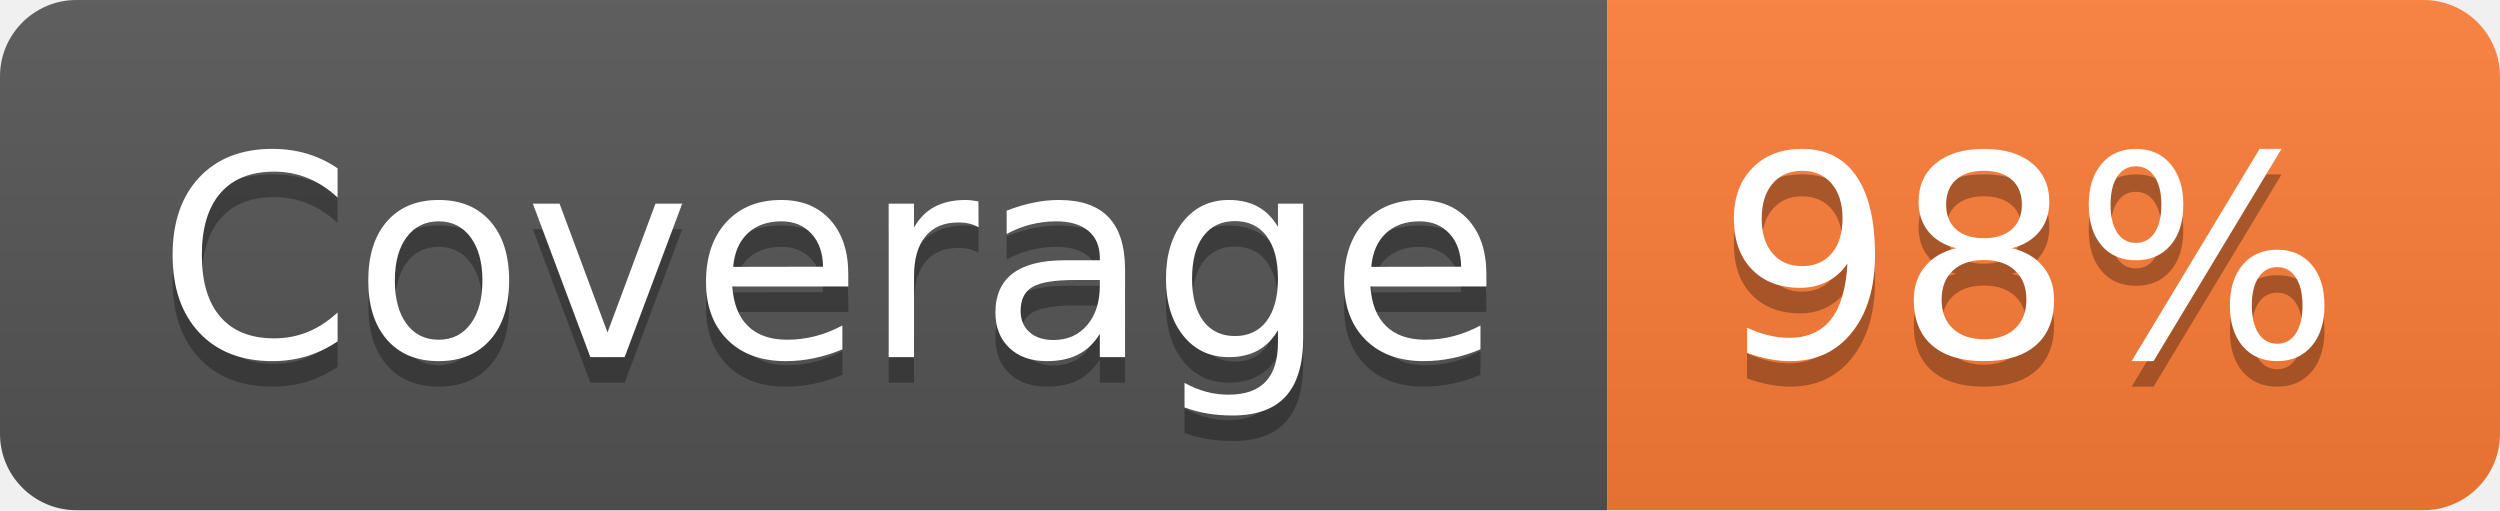
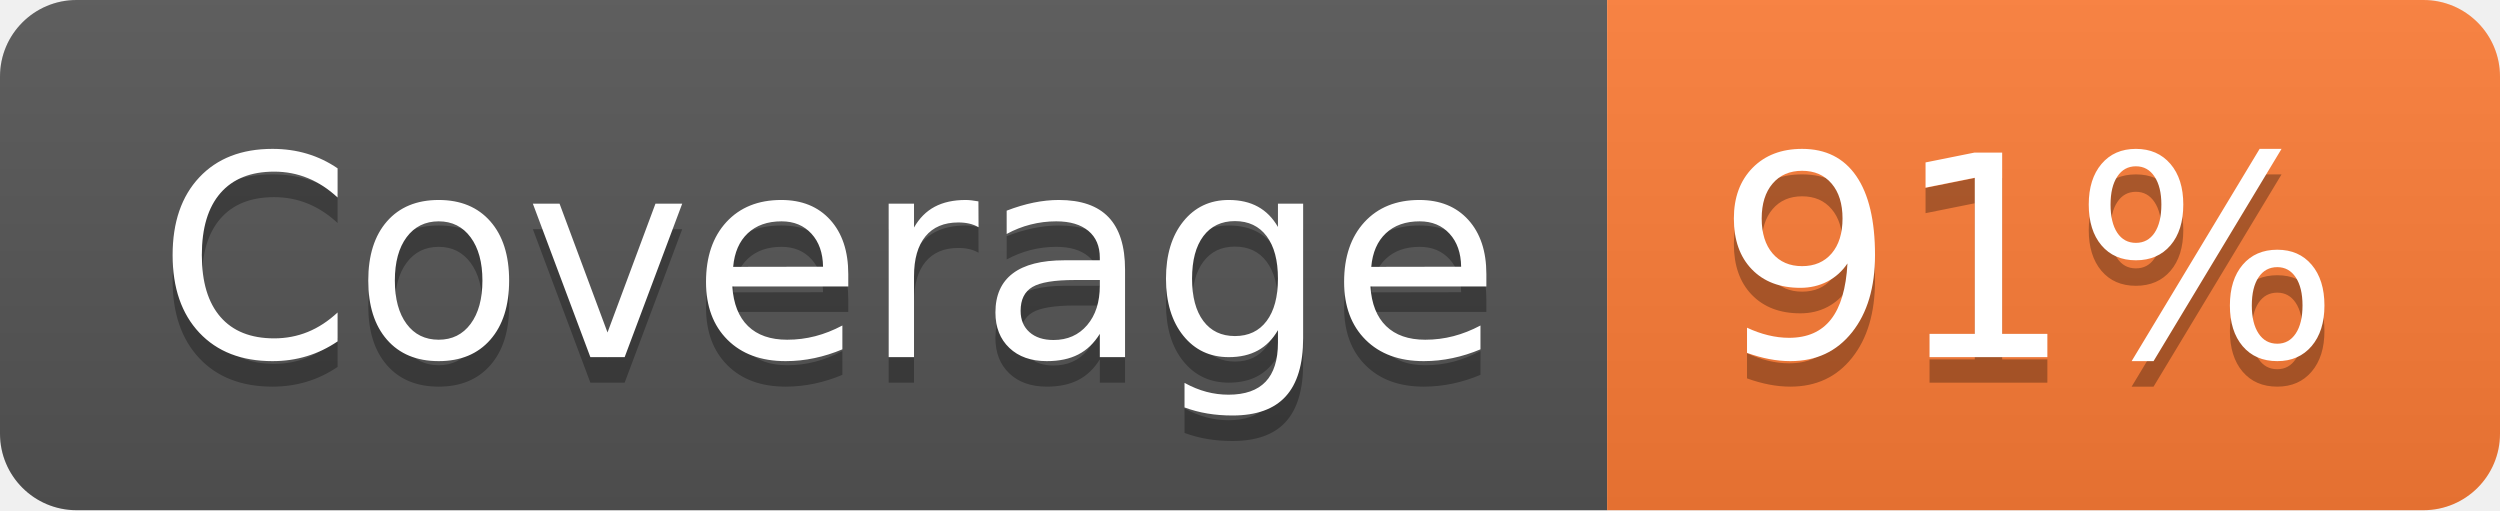
- <svg xmlns="http://www.w3.org/2000/svg" width="98" height="20" role="img" aria-label="Coverage: 98%">
+ <svg xmlns="http://www.w3.org/2000/svg" width="98" height="20" role="img" aria-label="Coverage: 91%">
  <linearGradient id="s" x2="0" y2="100%">
    <stop offset="0" stop-color="#bbb" stop-opacity=".1" />
    <stop offset="1" stop-opacity=".1" />
  </linearGradient>
  <clipPath id="r">
    <rect width="98" height="20" rx="3" fill="#fff" />
  </clipPath>
  <g clip-path="url(#r)">
    <rect width="63" height="20" fill="#555" />
    <rect x="63" width="35" height="20" fill="#fe7d37" />
    <rect width="98" height="20" fill="url(#s)" />
  </g>
  <g fill="#fff" text-anchor="middle" font-family="Verdana,Geneva,DejaVu Sans,sans-serif" text-rendering="geometricPrecision" font-size="110">
    <text aria-hidden="true" x="325" y="150" fill="#010101" fill-opacity=".3" transform="scale(.1)" textLength="530">Coverage</text>
    <text x="325" y="140" transform="scale(.1)" fill="#fff" textLength="530">Coverage</text>
-     <text aria-hidden="true" x="795" y="150" fill="#010101" fill-opacity=".3" transform="scale(.1)" textLength="250">98%</text>
-     <text x="795" y="140" transform="scale(.1)" fill="#fff" textLength="250">98%</text>
+     <text aria-hidden="true" x="795" y="150" fill="#010101" fill-opacity=".3" transform="scale(.1)" textLength="250">91%</text>
+     <text x="795" y="140" transform="scale(.1)" fill="#fff" textLength="250">91%</text>
  </g>
</svg>
